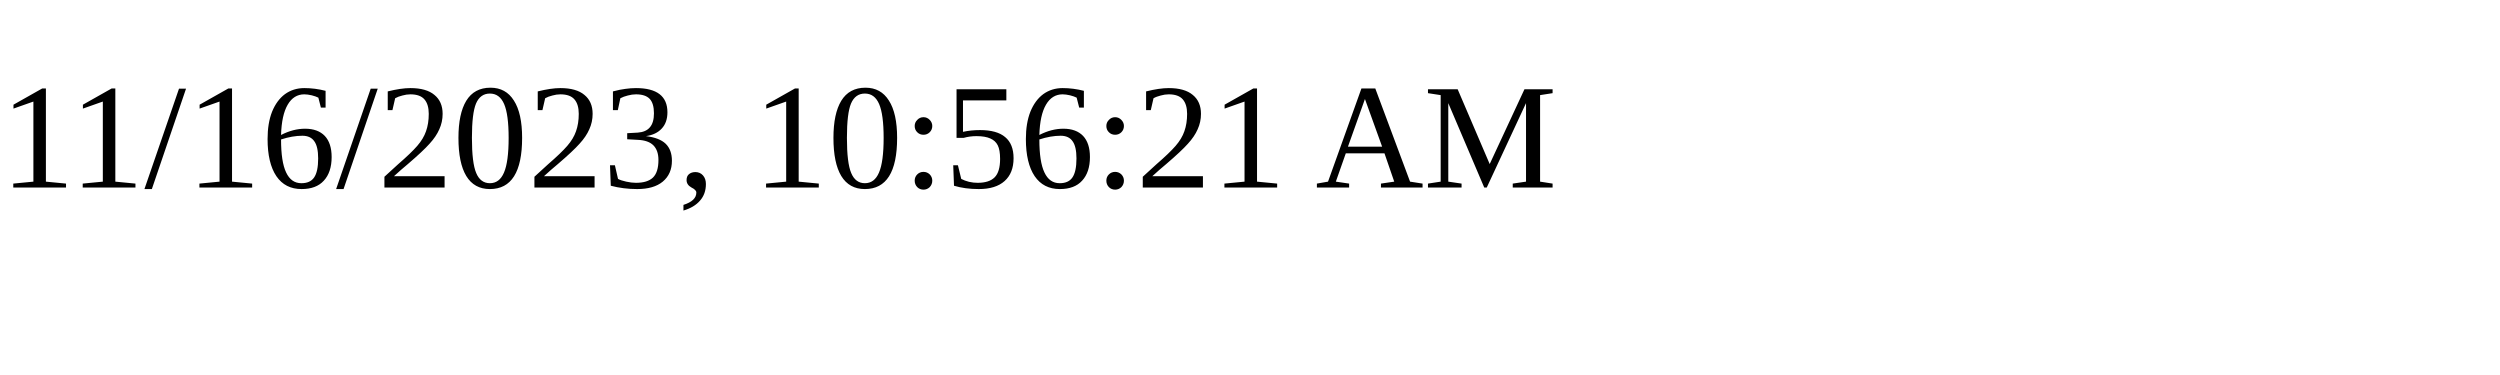
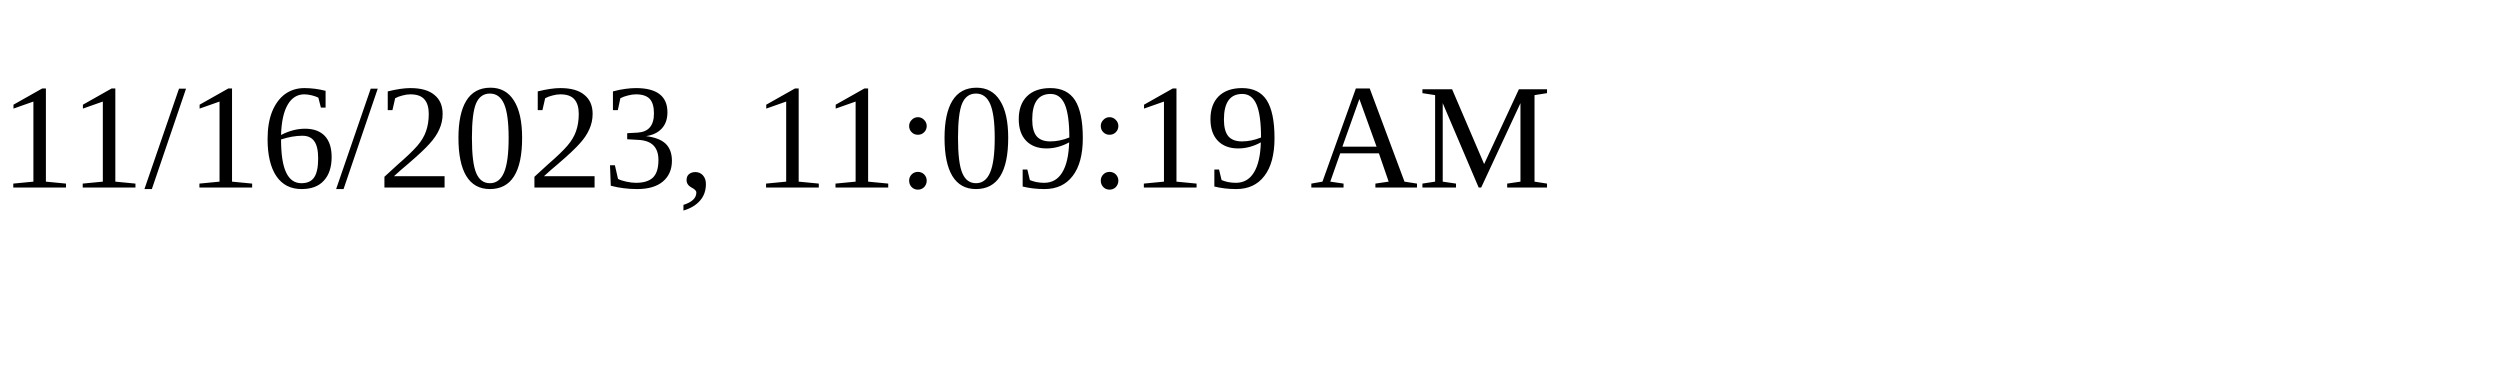
<svg xmlns="http://www.w3.org/2000/svg" height="30" width="200">
-   <text x="0" y="15">11/16/2023, 10:56:21 AM</text>
+   <text x="0" y="15">11/16/2023, 11:09:19 AM</text>
</svg>
